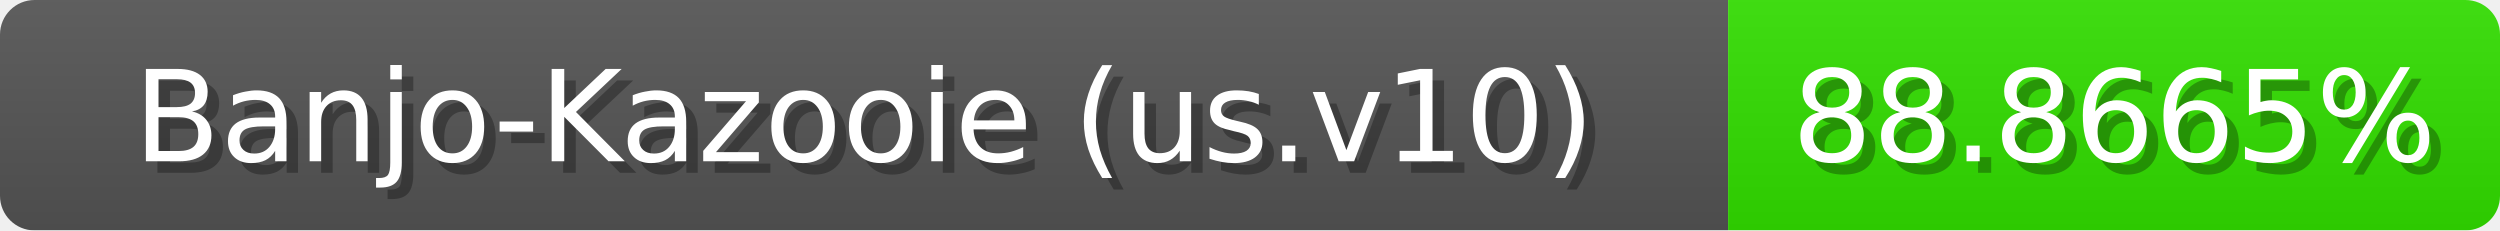
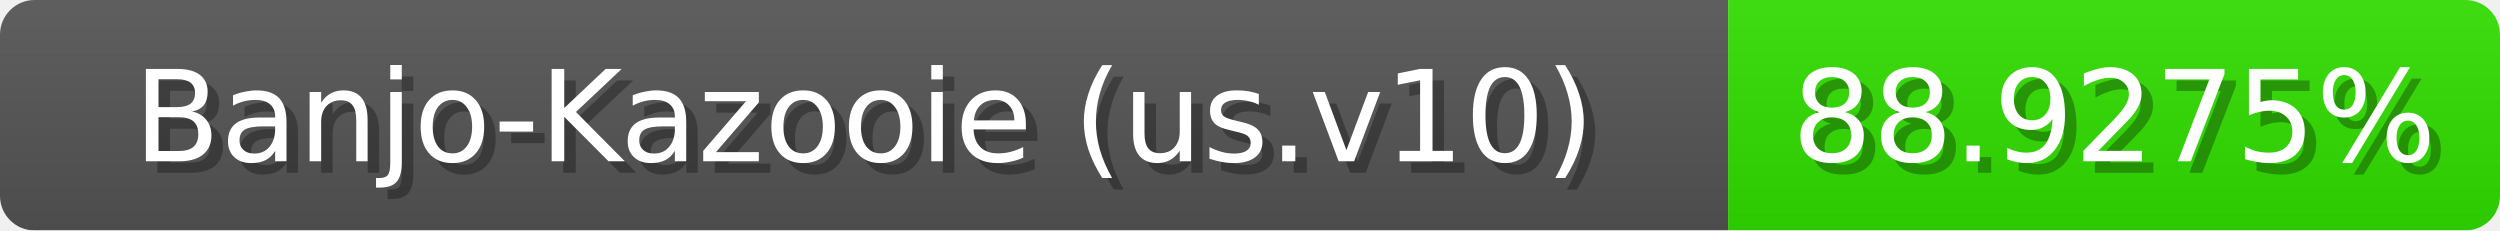
<svg xmlns="http://www.w3.org/2000/svg" width="217" height="20">
  <linearGradient id="b" x2="0" y2="100%">
    <stop offset="0" stop-color="#bbb" stop-opacity=".1" />
    <stop offset="1" stop-opacity=".1" />
  </linearGradient>
  <mask id="anybadge_1">
    <rect width="217" height="20" rx="3" fill="#fff" />
  </mask>
  <g mask="url(#anybadge_1)">
    <path fill="#555" d="M0 0h150v20H0z" />
    <path fill="#32e000" d="M150 0h67v20H150z" />
    <path fill="url(#b)" d="M0 0h217v20H0z" />
  </g>
  <g fill="#fff" text-anchor="middle" font-family="DejaVu Sans,Verdana,Geneva,sans-serif" font-size="11">
    <text x="76.0" y="15" fill="#010101" fill-opacity=".3">Banjo-Kazooie (us.v10)</text>
    <text x="75.0" y="14">Banjo-Kazooie (us.v10)</text>
  </g>
  <g fill="#fff" text-anchor="middle" font-family="DejaVu Sans,Verdana,Geneva,sans-serif" font-size="11">
-     <text x="184.5" y="15" fill="#010101" fill-opacity=".3">88.8665%</text>
-     <text x="183.5" y="14">88.8665%</text>
+     <text x="184.5" y="15" fill="#010101" fill-opacity=".3">88.9275%</text>
+     <text x="183.5" y="14">88.9275%</text>
  </g>
</svg>
